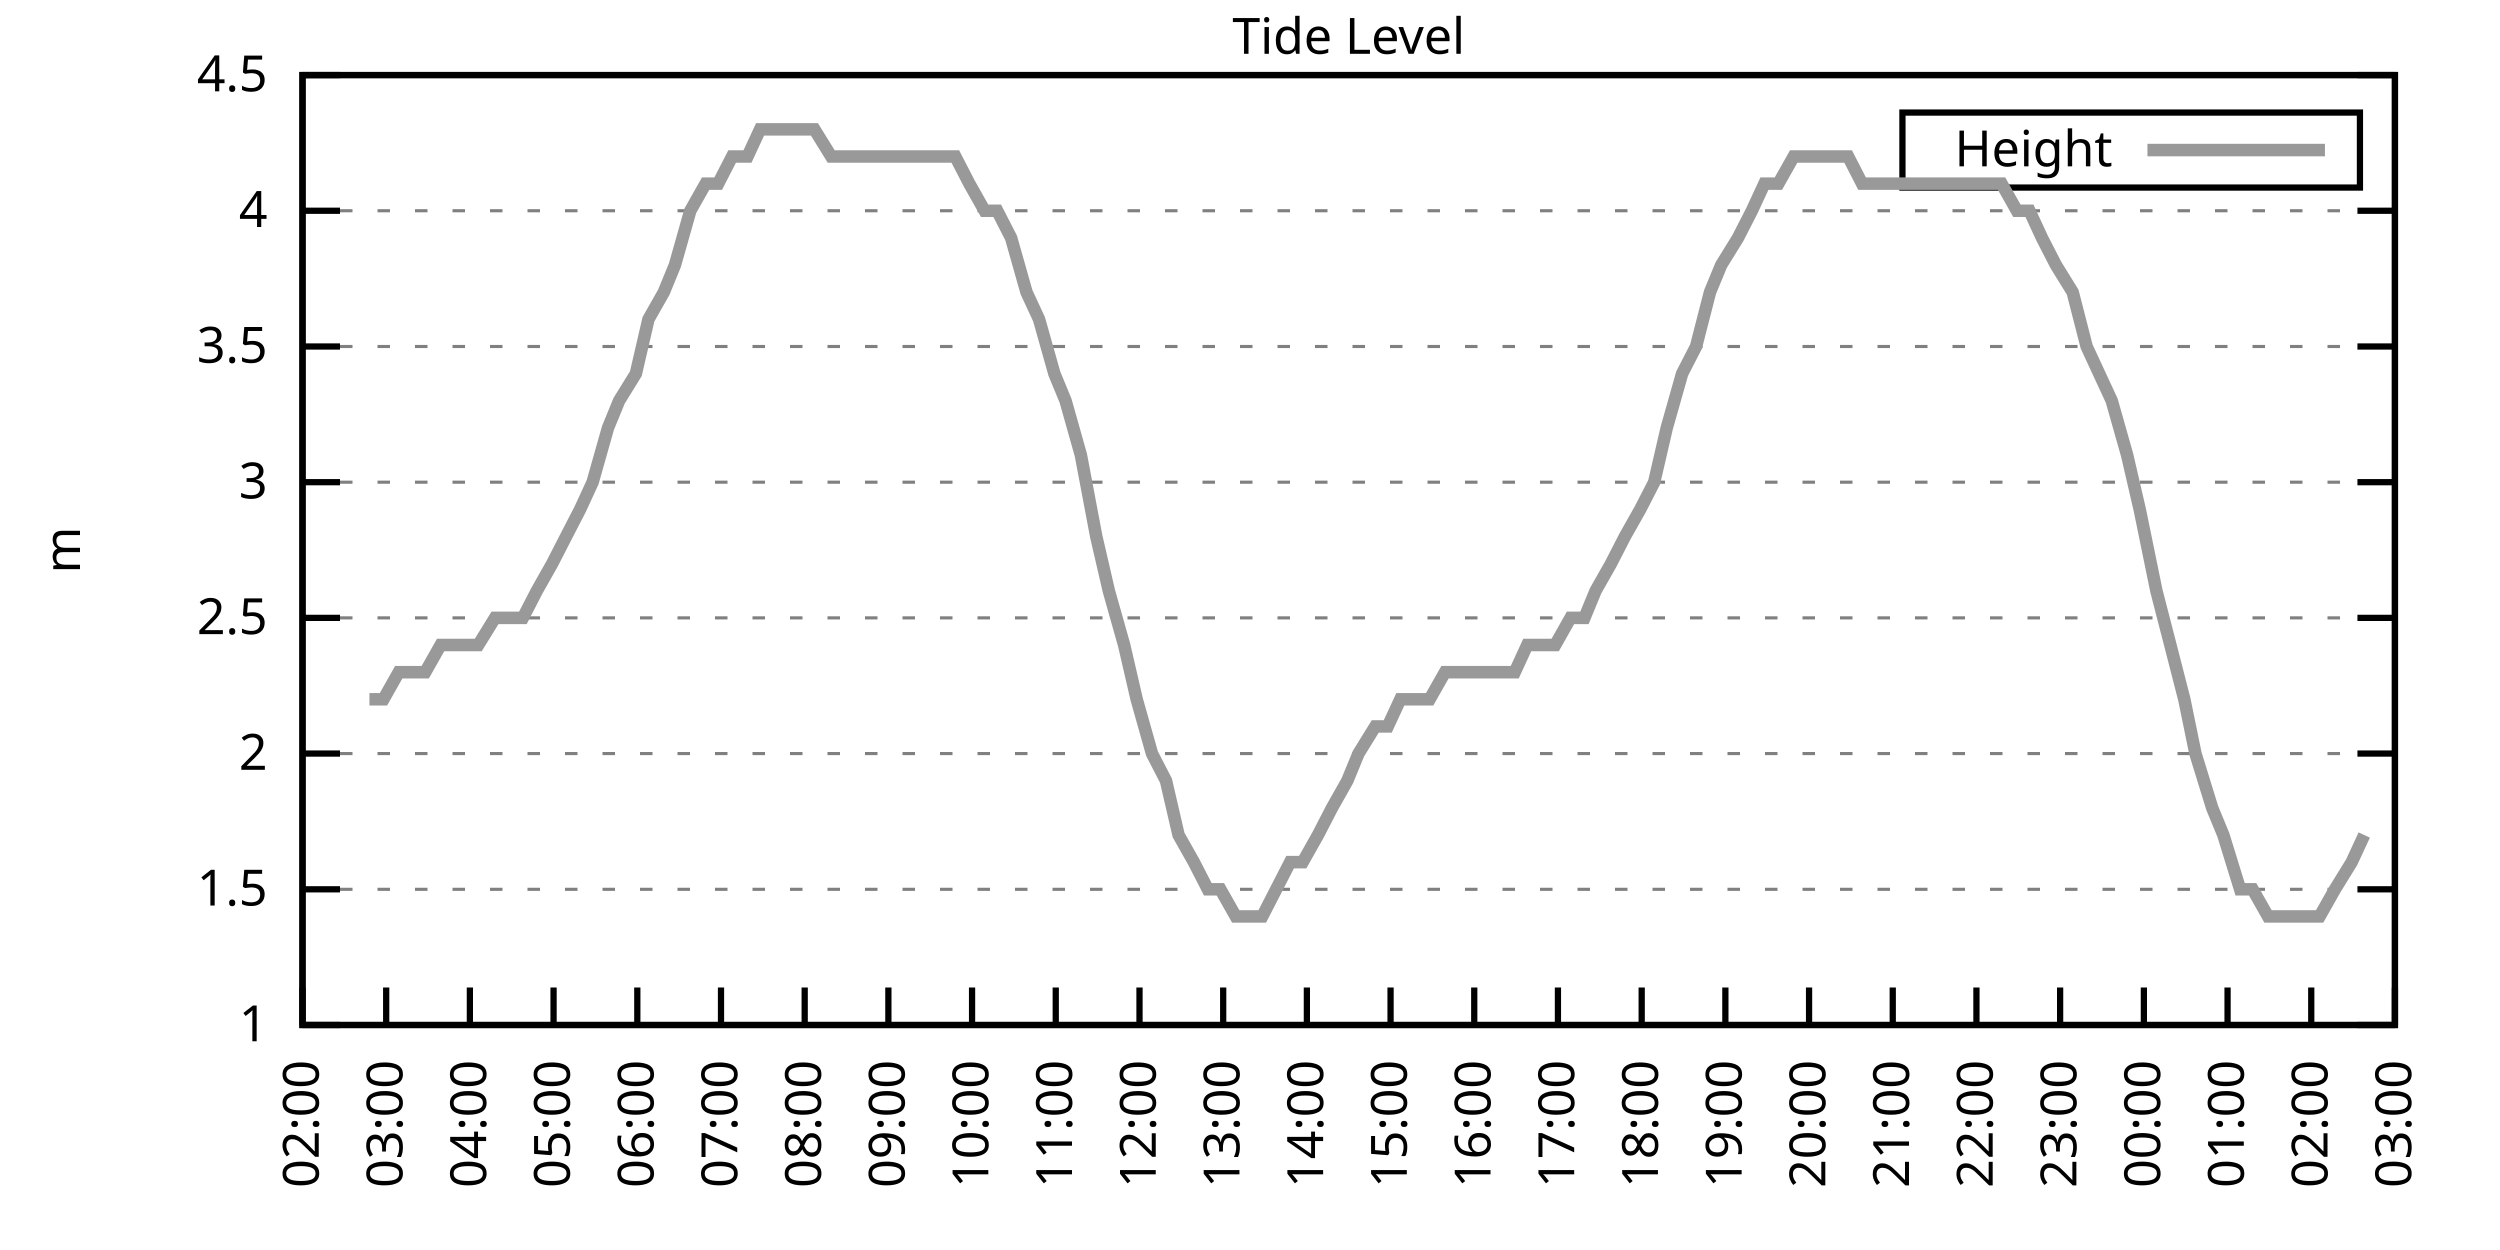
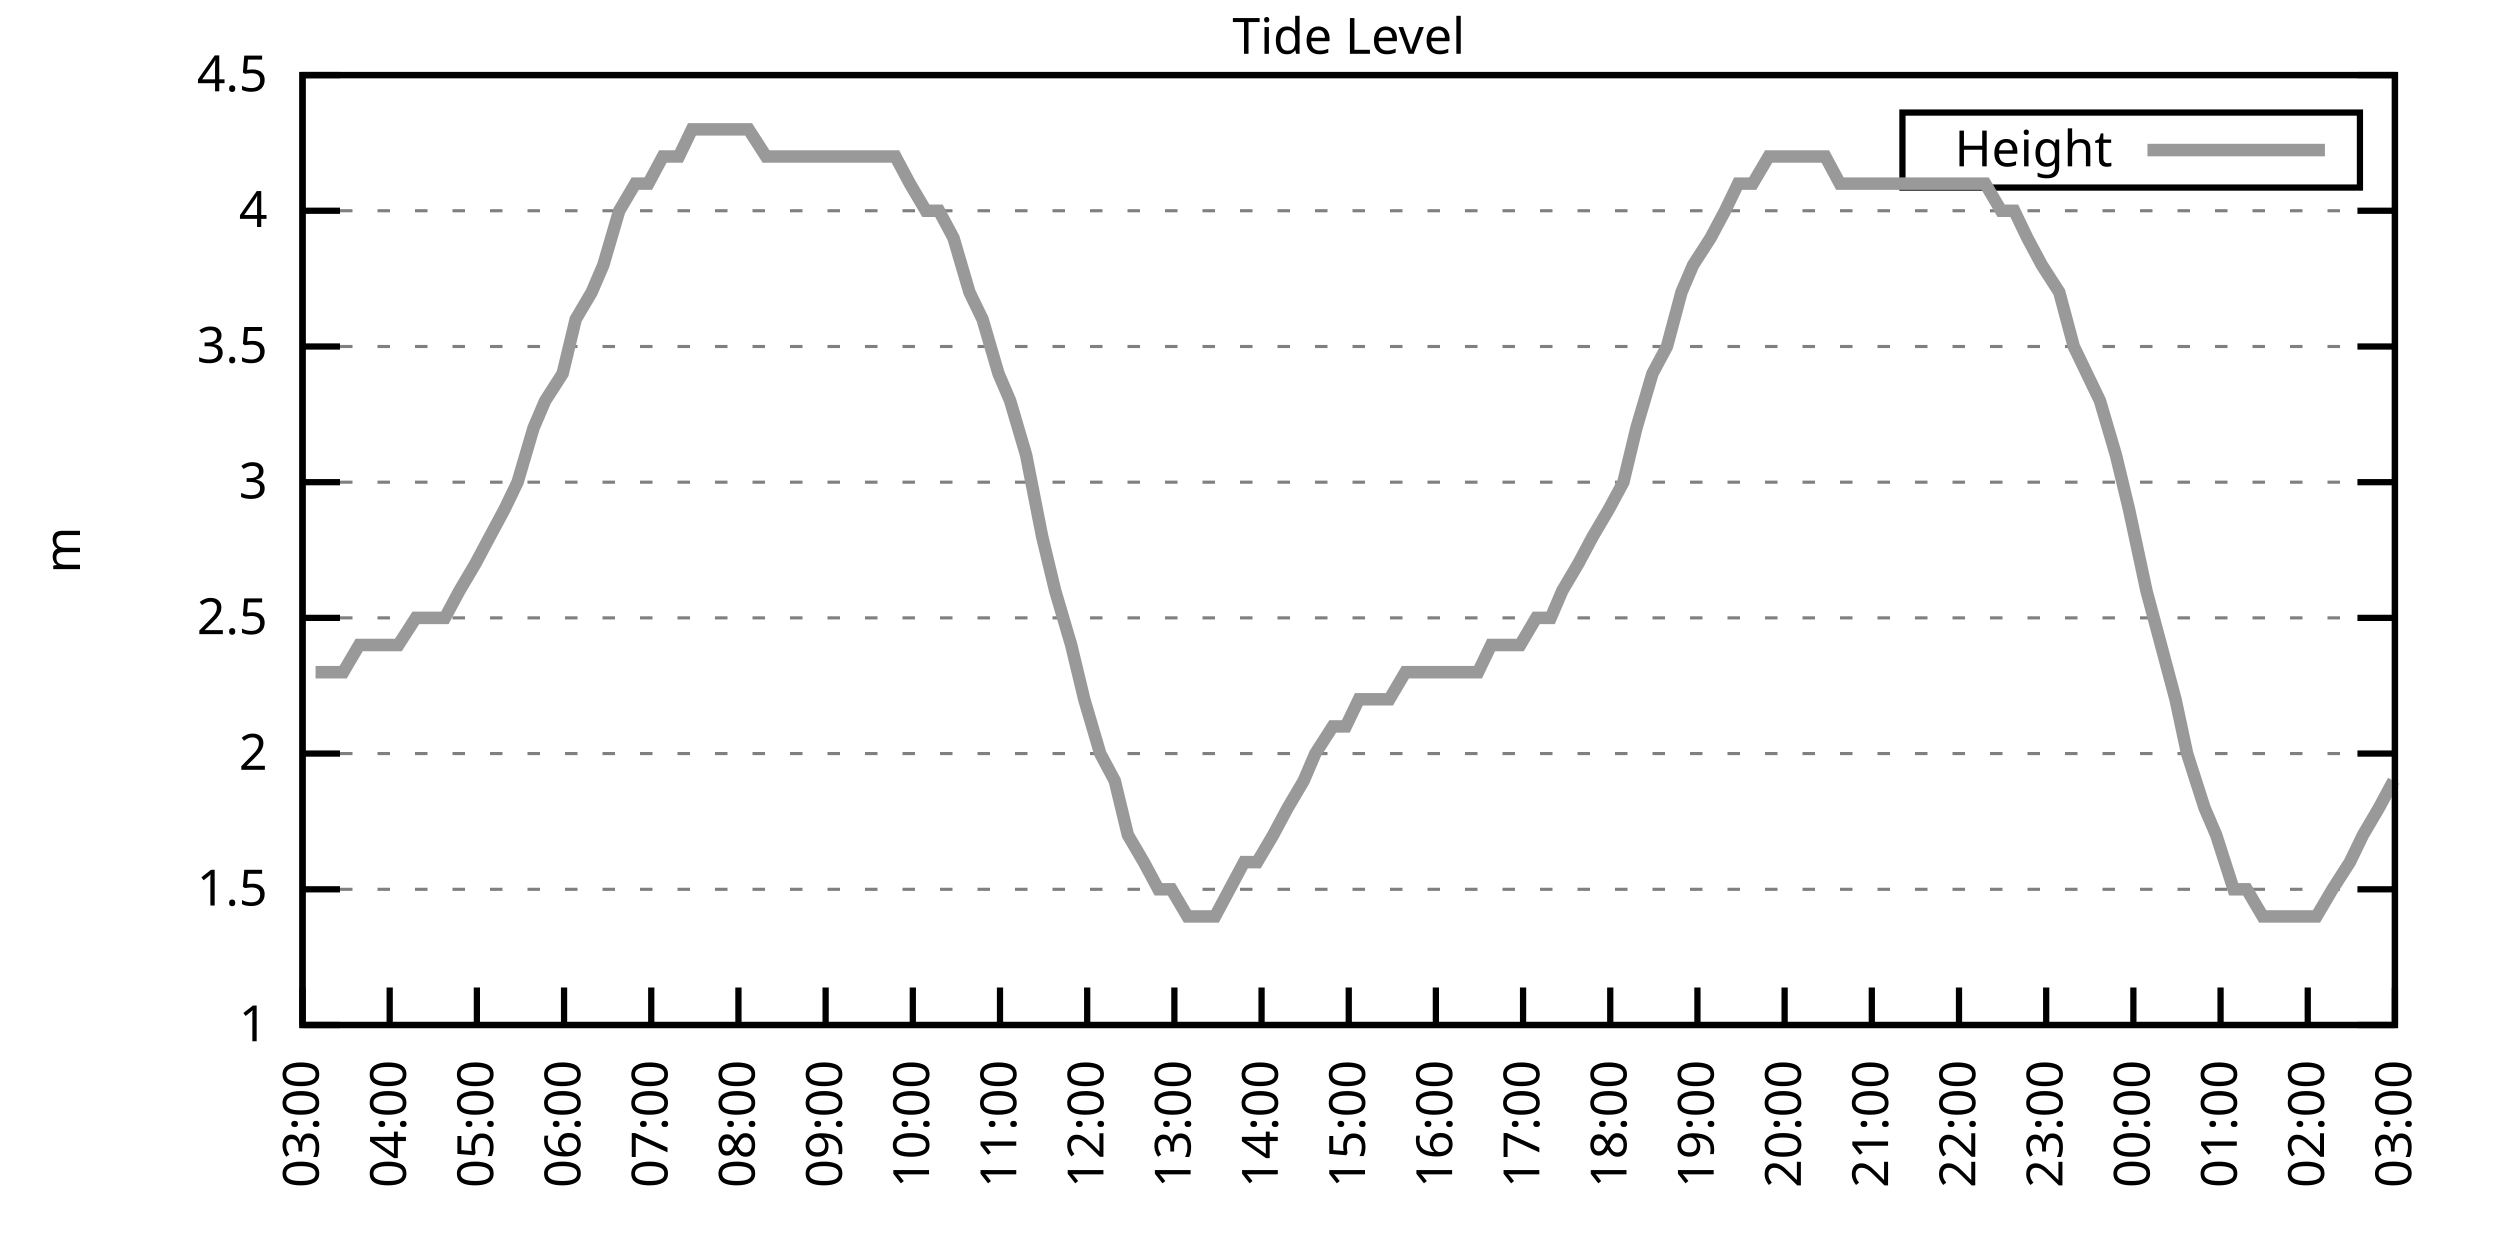
<svg xmlns="http://www.w3.org/2000/svg" xmlns:xlink="http://www.w3.org/1999/xlink" width="400" height="200" viewBox="0 0 400 200">
  <g id="gnuplot_canvas">
    <rect x="0" y="0" width="400" height="200" fill="none" />
    <defs>
      <circle id="gpDot" r="0.5" stroke-width="0.5" stroke="currentColor" />
      <path id="gpPt0" stroke-width="0.333" stroke="currentColor" d="M-1,0 h2 M0,-1 v2" />
      <path id="gpPt1" stroke-width="0.333" stroke="currentColor" d="M-1,-1 L1,1 M1,-1 L-1,1" />
      <path id="gpPt2" stroke-width="0.333" stroke="currentColor" d="M-1,0 L1,0 M0,-1 L0,1 M-1,-1 L1,1 M-1,1 L1,-1" />
      <rect id="gpPt3" stroke-width="0.333" stroke="currentColor" x="-1" y="-1" width="2" height="2" />
      <rect id="gpPt4" stroke-width="0.333" stroke="currentColor" fill="currentColor" x="-1" y="-1" width="2" height="2" />
      <circle id="gpPt5" stroke-width="0.333" stroke="currentColor" cx="0" cy="0" r="1" />
      <use xlink:href="#gpPt5" id="gpPt6" fill="currentColor" stroke="none" />
      <path id="gpPt7" stroke-width="0.333" stroke="currentColor" d="M0,-1.33 L-1.33,0.67 L1.33,0.67 z" />
      <use xlink:href="#gpPt7" id="gpPt8" fill="currentColor" stroke="none" />
      <use xlink:href="#gpPt7" id="gpPt9" stroke="currentColor" transform="rotate(180)" />
      <use xlink:href="#gpPt9" id="gpPt10" fill="currentColor" stroke="none" />
      <use xlink:href="#gpPt3" id="gpPt11" stroke="currentColor" transform="rotate(45)" />
      <use xlink:href="#gpPt11" id="gpPt12" fill="currentColor" stroke="none" />
      <path id="gpPt13" stroke-width="0.333" stroke="currentColor" d="M0,1.330 L1.265,0.411 L0.782,-1.067 L-0.782,-1.076 L-1.265,0.411 z" />
      <use xlink:href="#gpPt13" id="gpPt14" fill="currentColor" stroke="none" />
      <filter id="textbox" filterUnits="objectBoundingBox" x="0" y="0" height="1" width="1">
        <feFlood flood-color="white" flood-opacity="1" result="bgnd" />
        <feComposite in="SourceGraphic" in2="bgnd" operator="atop" />
      </filter>
      <filter id="greybox" filterUnits="objectBoundingBox" x="0" y="0" height="1" width="1">
        <feFlood flood-color="lightgrey" flood-opacity="1" result="grey" />
        <feComposite in="SourceGraphic" in2="grey" operator="atop" />
      </filter>
    </defs>
    <g fill="none" color="white" stroke="currentColor" stroke-width="1.00" stroke-linecap="butt" stroke-linejoin="miter">
</g>
    <g fill="none" color="black" stroke="currentColor" stroke-width="1.00" stroke-linecap="butt" stroke-linejoin="miter">
      <g stroke="none" shape-rendering="crispEdges">
        <polygon fill="rgb(255, 255, 255)" points="48.40,164.00 383.18,164.00 383.18,12.02 48.40,12.02 " />
      </g>
    </g>
    <g fill="none" color="black" stroke="currentColor" stroke-width="1.00" stroke-linecap="butt" stroke-linejoin="miter">
</g>
    <g fill="none" color="black" stroke="black" stroke-width="0.50" stroke-linecap="butt" stroke-linejoin="miter">
</g>
    <g fill="none" color="gray" stroke="currentColor" stroke-width="0.50" stroke-linecap="butt" stroke-linejoin="miter">
      <path stroke="gray" stroke-dasharray="2,4" class="gridline" d="M48.40,164.00 L383.19,164.00  " />
    </g>
    <g fill="none" color="gray" stroke="gray" stroke-width="1.00" stroke-linecap="butt" stroke-linejoin="miter">
</g>
    <g fill="none" color="black" stroke="currentColor" stroke-width="1.00" stroke-linecap="butt" stroke-linejoin="miter">
      <path stroke="black" d="M48.40,164.00 L54.40,164.00 M383.19,164.00 L377.19,164.00  " />
      <g transform="translate(42.80,166.60)" stroke="none" fill="black" font-family="Sans" font-size="8.00" text-anchor="end">
        <text>
          <tspan font-family="Sans"> 1</tspan>
        </text>
      </g>
    </g>
    <g fill="none" color="black" stroke="currentColor" stroke-width="1.00" stroke-linecap="butt" stroke-linejoin="miter">
</g>
    <g fill="none" color="black" stroke="black" stroke-width="0.50" stroke-linecap="butt" stroke-linejoin="miter">
</g>
    <g fill="none" color="gray" stroke="currentColor" stroke-width="0.50" stroke-linecap="butt" stroke-linejoin="miter">
      <path stroke="gray" stroke-dasharray="2,4" class="gridline" d="M48.40,142.29 L383.19,142.29  " />
    </g>
    <g fill="none" color="gray" stroke="gray" stroke-width="1.00" stroke-linecap="butt" stroke-linejoin="miter">
</g>
    <g fill="none" color="black" stroke="currentColor" stroke-width="1.00" stroke-linecap="butt" stroke-linejoin="miter">
      <path stroke="black" d="M48.40,142.29 L54.40,142.29 M383.19,142.29 L377.19,142.29  " />
      <g transform="translate(42.80,144.89)" stroke="none" fill="black" font-family="Sans" font-size="8.00" text-anchor="end">
        <text>
          <tspan font-family="Sans"> 1.5</tspan>
        </text>
      </g>
    </g>
    <g fill="none" color="black" stroke="currentColor" stroke-width="1.00" stroke-linecap="butt" stroke-linejoin="miter">
</g>
    <g fill="none" color="black" stroke="black" stroke-width="0.50" stroke-linecap="butt" stroke-linejoin="miter">
</g>
    <g fill="none" color="gray" stroke="currentColor" stroke-width="0.50" stroke-linecap="butt" stroke-linejoin="miter">
      <path stroke="gray" stroke-dasharray="2,4" class="gridline" d="M48.40,120.57 L383.19,120.57  " />
    </g>
    <g fill="none" color="gray" stroke="gray" stroke-width="1.00" stroke-linecap="butt" stroke-linejoin="miter">
</g>
    <g fill="none" color="black" stroke="currentColor" stroke-width="1.00" stroke-linecap="butt" stroke-linejoin="miter">
      <path stroke="black" d="M48.40,120.57 L54.40,120.57 M383.19,120.57 L377.19,120.57  " />
      <g transform="translate(42.80,123.17)" stroke="none" fill="black" font-family="Sans" font-size="8.00" text-anchor="end">
        <text>
          <tspan font-family="Sans"> 2</tspan>
        </text>
      </g>
    </g>
    <g fill="none" color="black" stroke="currentColor" stroke-width="1.00" stroke-linecap="butt" stroke-linejoin="miter">
</g>
    <g fill="none" color="black" stroke="black" stroke-width="0.50" stroke-linecap="butt" stroke-linejoin="miter">
</g>
    <g fill="none" color="gray" stroke="currentColor" stroke-width="0.50" stroke-linecap="butt" stroke-linejoin="miter">
      <path stroke="gray" stroke-dasharray="2,4" class="gridline" d="M48.40,98.86 L383.19,98.86  " />
    </g>
    <g fill="none" color="gray" stroke="gray" stroke-width="1.00" stroke-linecap="butt" stroke-linejoin="miter">
</g>
    <g fill="none" color="black" stroke="currentColor" stroke-width="1.00" stroke-linecap="butt" stroke-linejoin="miter">
      <path stroke="black" d="M48.40,98.86 L54.40,98.86 M383.19,98.86 L377.19,98.86  " />
      <g transform="translate(42.80,101.46)" stroke="none" fill="black" font-family="Sans" font-size="8.00" text-anchor="end">
        <text>
          <tspan font-family="Sans"> 2.5</tspan>
        </text>
      </g>
    </g>
    <g fill="none" color="black" stroke="currentColor" stroke-width="1.00" stroke-linecap="butt" stroke-linejoin="miter">
</g>
    <g fill="none" color="black" stroke="black" stroke-width="0.50" stroke-linecap="butt" stroke-linejoin="miter">
</g>
    <g fill="none" color="gray" stroke="currentColor" stroke-width="0.50" stroke-linecap="butt" stroke-linejoin="miter">
      <path stroke="gray" stroke-dasharray="2,4" class="gridline" d="M48.40,77.15 L383.19,77.15  " />
    </g>
    <g fill="none" color="gray" stroke="gray" stroke-width="1.00" stroke-linecap="butt" stroke-linejoin="miter">
</g>
    <g fill="none" color="black" stroke="currentColor" stroke-width="1.00" stroke-linecap="butt" stroke-linejoin="miter">
      <path stroke="black" d="M48.40,77.15 L54.40,77.15 M383.19,77.15 L377.19,77.15  " />
      <g transform="translate(42.80,79.75)" stroke="none" fill="black" font-family="Sans" font-size="8.00" text-anchor="end">
        <text>
          <tspan font-family="Sans"> 3</tspan>
        </text>
      </g>
    </g>
    <g fill="none" color="black" stroke="currentColor" stroke-width="1.00" stroke-linecap="butt" stroke-linejoin="miter">
</g>
    <g fill="none" color="black" stroke="black" stroke-width="0.50" stroke-linecap="butt" stroke-linejoin="miter">
</g>
    <g fill="none" color="gray" stroke="currentColor" stroke-width="0.50" stroke-linecap="butt" stroke-linejoin="miter">
      <path stroke="gray" stroke-dasharray="2,4" class="gridline" d="M48.40,55.44 L383.19,55.44  " />
    </g>
    <g fill="none" color="gray" stroke="gray" stroke-width="1.00" stroke-linecap="butt" stroke-linejoin="miter">
</g>
    <g fill="none" color="black" stroke="currentColor" stroke-width="1.00" stroke-linecap="butt" stroke-linejoin="miter">
      <path stroke="black" d="M48.40,55.44 L54.40,55.44 M383.19,55.44 L377.19,55.44  " />
      <g transform="translate(42.80,58.04)" stroke="none" fill="black" font-family="Sans" font-size="8.00" text-anchor="end">
        <text>
          <tspan font-family="Sans"> 3.5</tspan>
        </text>
      </g>
    </g>
    <g fill="none" color="black" stroke="currentColor" stroke-width="1.00" stroke-linecap="butt" stroke-linejoin="miter">
</g>
    <g fill="none" color="black" stroke="black" stroke-width="0.50" stroke-linecap="butt" stroke-linejoin="miter">
</g>
    <g fill="none" color="gray" stroke="currentColor" stroke-width="0.50" stroke-linecap="butt" stroke-linejoin="miter">
      <path stroke="gray" stroke-dasharray="2,4" class="gridline" d="M48.40,33.72 L383.19,33.72  " />
    </g>
    <g fill="none" color="gray" stroke="gray" stroke-width="1.00" stroke-linecap="butt" stroke-linejoin="miter">
</g>
    <g fill="none" color="black" stroke="currentColor" stroke-width="1.00" stroke-linecap="butt" stroke-linejoin="miter">
      <path stroke="black" d="M48.40,33.72 L54.40,33.72 M383.19,33.72 L377.19,33.72  " />
      <g transform="translate(42.80,36.32)" stroke="none" fill="black" font-family="Sans" font-size="8.00" text-anchor="end">
        <text>
          <tspan font-family="Sans"> 4</tspan>
        </text>
      </g>
    </g>
    <g fill="none" color="black" stroke="currentColor" stroke-width="1.00" stroke-linecap="butt" stroke-linejoin="miter">
</g>
    <g fill="none" color="black" stroke="black" stroke-width="0.50" stroke-linecap="butt" stroke-linejoin="miter">
</g>
    <g fill="none" color="gray" stroke="currentColor" stroke-width="0.50" stroke-linecap="butt" stroke-linejoin="miter">
      <path stroke="gray" stroke-dasharray="2,4" class="gridline" d="M48.40,12.01 L383.19,12.01  " />
    </g>
    <g fill="none" color="gray" stroke="gray" stroke-width="1.00" stroke-linecap="butt" stroke-linejoin="miter">
</g>
    <g fill="none" color="black" stroke="currentColor" stroke-width="1.00" stroke-linecap="butt" stroke-linejoin="miter">
      <path stroke="black" d="M48.40,12.01 L54.40,12.01 M383.19,12.01 L377.19,12.01  " />
      <g transform="translate(42.80,14.61)" stroke="none" fill="black" font-family="Sans" font-size="8.00" text-anchor="end">
        <text>
          <tspan font-family="Sans"> 4.5</tspan>
        </text>
      </g>
    </g>
    <g fill="none" color="black" stroke="currentColor" stroke-width="1.00" stroke-linecap="butt" stroke-linejoin="miter">
      <path stroke="black" d="M48.40,164.00 L48.40,158.00  " />
      <g transform="translate(51.00,169.60) rotate(270.00)" stroke="none" fill="black" font-family="Sans" font-size="8.00" text-anchor="end">
        <text>
-           <tspan font-family="Sans">02:00</tspan>
-         </text>
-       </g>
-     </g>
-     <g fill="none" color="black" stroke="currentColor" stroke-width="1.00" stroke-linecap="butt" stroke-linejoin="miter">
-       <path stroke="black" d="M61.79,164.00 L61.79,158.00  " />
-       <g transform="translate(64.39,169.60) rotate(270.00)" stroke="none" fill="black" font-family="Sans" font-size="8.00" text-anchor="end">
-         <text>
          <tspan font-family="Sans">03:00</tspan>
        </text>
      </g>
    </g>
    <g fill="none" color="black" stroke="currentColor" stroke-width="1.00" stroke-linecap="butt" stroke-linejoin="miter">
-       <path stroke="black" d="M75.18,164.00 L75.18,158.00  " />
-       <g transform="translate(77.78,169.60) rotate(270.00)" stroke="none" fill="black" font-family="Sans" font-size="8.00" text-anchor="end">
+       <path stroke="black" d="M62.35,164.00 L62.35,158.00  " />
+       <g transform="translate(64.95,169.60) rotate(270.00)" stroke="none" fill="black" font-family="Sans" font-size="8.00" text-anchor="end">
        <text>
          <tspan font-family="Sans">04:00</tspan>
        </text>
      </g>
    </g>
    <g fill="none" color="black" stroke="currentColor" stroke-width="1.00" stroke-linecap="butt" stroke-linejoin="miter">
-       <path stroke="black" d="M88.57,164.00 L88.57,158.00  " />
-       <g transform="translate(91.17,169.60) rotate(270.00)" stroke="none" fill="black" font-family="Sans" font-size="8.00" text-anchor="end">
+       <path stroke="black" d="M76.30,164.00 L76.30,158.00  " />
+       <g transform="translate(78.90,169.60) rotate(270.00)" stroke="none" fill="black" font-family="Sans" font-size="8.00" text-anchor="end">
        <text>
          <tspan font-family="Sans">05:00</tspan>
        </text>
      </g>
    </g>
    <g fill="none" color="black" stroke="currentColor" stroke-width="1.00" stroke-linecap="butt" stroke-linejoin="miter">
-       <path stroke="black" d="M101.97,164.00 L101.97,158.00  " />
-       <g transform="translate(104.57,169.60) rotate(270.00)" stroke="none" fill="black" font-family="Sans" font-size="8.00" text-anchor="end">
+       <path stroke="black" d="M90.25,164.00 L90.25,158.00  " />
+       <g transform="translate(92.85,169.60) rotate(270.00)" stroke="none" fill="black" font-family="Sans" font-size="8.00" text-anchor="end">
        <text>
          <tspan font-family="Sans">06:00</tspan>
        </text>
      </g>
    </g>
    <g fill="none" color="black" stroke="currentColor" stroke-width="1.00" stroke-linecap="butt" stroke-linejoin="miter">
-       <path stroke="black" d="M115.36,164.00 L115.36,158.00  " />
-       <g transform="translate(117.96,169.60) rotate(270.00)" stroke="none" fill="black" font-family="Sans" font-size="8.00" text-anchor="end">
+       <path stroke="black" d="M104.20,164.00 L104.20,158.00  " />
+       <g transform="translate(106.80,169.60) rotate(270.00)" stroke="none" fill="black" font-family="Sans" font-size="8.00" text-anchor="end">
        <text>
          <tspan font-family="Sans">07:00</tspan>
        </text>
      </g>
    </g>
    <g fill="none" color="black" stroke="currentColor" stroke-width="1.00" stroke-linecap="butt" stroke-linejoin="miter">
-       <path stroke="black" d="M128.75,164.00 L128.75,158.00  " />
-       <g transform="translate(131.35,169.60) rotate(270.00)" stroke="none" fill="black" font-family="Sans" font-size="8.00" text-anchor="end">
+       <path stroke="black" d="M118.15,164.00 L118.15,158.00  " />
+       <g transform="translate(120.75,169.60) rotate(270.00)" stroke="none" fill="black" font-family="Sans" font-size="8.00" text-anchor="end">
        <text>
          <tspan font-family="Sans">08:00</tspan>
        </text>
      </g>
    </g>
    <g fill="none" color="black" stroke="currentColor" stroke-width="1.00" stroke-linecap="butt" stroke-linejoin="miter">
-       <path stroke="black" d="M142.14,164.00 L142.14,158.00  " />
-       <g transform="translate(144.74,169.60) rotate(270.00)" stroke="none" fill="black" font-family="Sans" font-size="8.00" text-anchor="end">
+       <path stroke="black" d="M132.10,164.00 L132.10,158.00  " />
+       <g transform="translate(134.70,169.60) rotate(270.00)" stroke="none" fill="black" font-family="Sans" font-size="8.00" text-anchor="end">
        <text>
          <tspan font-family="Sans">09:00</tspan>
        </text>
      </g>
    </g>
    <g fill="none" color="black" stroke="currentColor" stroke-width="1.00" stroke-linecap="butt" stroke-linejoin="miter">
-       <path stroke="black" d="M155.53,164.00 L155.53,158.00  " />
-       <g transform="translate(158.13,169.60) rotate(270.00)" stroke="none" fill="black" font-family="Sans" font-size="8.00" text-anchor="end">
+       <path stroke="black" d="M146.05,164.00 L146.05,158.00  " />
+       <g transform="translate(148.65,169.60) rotate(270.00)" stroke="none" fill="black" font-family="Sans" font-size="8.00" text-anchor="end">
        <text>
          <tspan font-family="Sans">10:00</tspan>
        </text>
      </g>
    </g>
    <g fill="none" color="black" stroke="currentColor" stroke-width="1.00" stroke-linecap="butt" stroke-linejoin="miter">
-       <path stroke="black" d="M168.92,164.00 L168.92,158.00  " />
-       <g transform="translate(171.52,169.60) rotate(270.00)" stroke="none" fill="black" font-family="Sans" font-size="8.00" text-anchor="end">
+       <path stroke="black" d="M160.00,164.00 L160.00,158.00  " />
+       <g transform="translate(162.60,169.60) rotate(270.00)" stroke="none" fill="black" font-family="Sans" font-size="8.00" text-anchor="end">
        <text>
          <tspan font-family="Sans">11:00</tspan>
        </text>
      </g>
    </g>
    <g fill="none" color="black" stroke="currentColor" stroke-width="1.00" stroke-linecap="butt" stroke-linejoin="miter">
-       <path stroke="black" d="M182.32,164.00 L182.32,158.00  " />
-       <g transform="translate(184.92,169.60) rotate(270.00)" stroke="none" fill="black" font-family="Sans" font-size="8.00" text-anchor="end">
+       <path stroke="black" d="M173.95,164.00 L173.95,158.00  " />
+       <g transform="translate(176.55,169.60) rotate(270.00)" stroke="none" fill="black" font-family="Sans" font-size="8.00" text-anchor="end">
        <text>
          <tspan font-family="Sans">12:00</tspan>
        </text>
      </g>
    </g>
    <g fill="none" color="black" stroke="currentColor" stroke-width="1.00" stroke-linecap="butt" stroke-linejoin="miter">
-       <path stroke="black" d="M195.71,164.00 L195.71,158.00  " />
-       <g transform="translate(198.31,169.60) rotate(270.00)" stroke="none" fill="black" font-family="Sans" font-size="8.00" text-anchor="end">
+       <path stroke="black" d="M187.90,164.00 L187.90,158.00  " />
+       <g transform="translate(190.50,169.60) rotate(270.00)" stroke="none" fill="black" font-family="Sans" font-size="8.00" text-anchor="end">
        <text>
          <tspan font-family="Sans">13:00</tspan>
        </text>
      </g>
    </g>
    <g fill="none" color="black" stroke="currentColor" stroke-width="1.00" stroke-linecap="butt" stroke-linejoin="miter">
-       <path stroke="black" d="M209.10,164.00 L209.10,158.00  " />
-       <g transform="translate(211.70,169.60) rotate(270.00)" stroke="none" fill="black" font-family="Sans" font-size="8.00" text-anchor="end">
+       <path stroke="black" d="M201.85,164.00 L201.85,158.00  " />
+       <g transform="translate(204.45,169.60) rotate(270.00)" stroke="none" fill="black" font-family="Sans" font-size="8.00" text-anchor="end">
        <text>
          <tspan font-family="Sans">14:00</tspan>
        </text>
      </g>
    </g>
    <g fill="none" color="black" stroke="currentColor" stroke-width="1.00" stroke-linecap="butt" stroke-linejoin="miter">
-       <path stroke="black" d="M222.49,164.00 L222.49,158.00  " />
-       <g transform="translate(225.09,169.60) rotate(270.00)" stroke="none" fill="black" font-family="Sans" font-size="8.00" text-anchor="end">
+       <path stroke="black" d="M215.80,164.00 L215.80,158.00  " />
+       <g transform="translate(218.40,169.60) rotate(270.00)" stroke="none" fill="black" font-family="Sans" font-size="8.00" text-anchor="end">
        <text>
          <tspan font-family="Sans">15:00</tspan>
        </text>
      </g>
    </g>
    <g fill="none" color="black" stroke="currentColor" stroke-width="1.00" stroke-linecap="butt" stroke-linejoin="miter">
-       <path stroke="black" d="M235.88,164.00 L235.88,158.00  " />
-       <g transform="translate(238.48,169.60) rotate(270.00)" stroke="none" fill="black" font-family="Sans" font-size="8.00" text-anchor="end">
+       <path stroke="black" d="M229.74,164.00 L229.74,158.00  " />
+       <g transform="translate(232.34,169.60) rotate(270.00)" stroke="none" fill="black" font-family="Sans" font-size="8.00" text-anchor="end">
        <text>
          <tspan font-family="Sans">16:00</tspan>
        </text>
      </g>
    </g>
    <g fill="none" color="black" stroke="currentColor" stroke-width="1.00" stroke-linecap="butt" stroke-linejoin="miter">
-       <path stroke="black" d="M249.27,164.00 L249.27,158.00  " />
-       <g transform="translate(251.87,169.60) rotate(270.00)" stroke="none" fill="black" font-family="Sans" font-size="8.00" text-anchor="end">
+       <path stroke="black" d="M243.69,164.00 L243.69,158.00  " />
+       <g transform="translate(246.29,169.60) rotate(270.00)" stroke="none" fill="black" font-family="Sans" font-size="8.00" text-anchor="end">
        <text>
          <tspan font-family="Sans">17:00</tspan>
        </text>
      </g>
    </g>
    <g fill="none" color="black" stroke="currentColor" stroke-width="1.00" stroke-linecap="butt" stroke-linejoin="miter">
-       <path stroke="black" d="M262.67,164.00 L262.67,158.00  " />
-       <g transform="translate(265.27,169.60) rotate(270.00)" stroke="none" fill="black" font-family="Sans" font-size="8.00" text-anchor="end">
+       <path stroke="black" d="M257.64,164.00 L257.64,158.00  " />
+       <g transform="translate(260.24,169.60) rotate(270.00)" stroke="none" fill="black" font-family="Sans" font-size="8.00" text-anchor="end">
        <text>
          <tspan font-family="Sans">18:00</tspan>
        </text>
      </g>
    </g>
    <g fill="none" color="black" stroke="currentColor" stroke-width="1.00" stroke-linecap="butt" stroke-linejoin="miter">
-       <path stroke="black" d="M276.06,164.00 L276.06,158.00  " />
-       <g transform="translate(278.66,169.60) rotate(270.00)" stroke="none" fill="black" font-family="Sans" font-size="8.00" text-anchor="end">
+       <path stroke="black" d="M271.59,164.00 L271.59,158.00  " />
+       <g transform="translate(274.19,169.60) rotate(270.00)" stroke="none" fill="black" font-family="Sans" font-size="8.00" text-anchor="end">
        <text>
          <tspan font-family="Sans">19:00</tspan>
        </text>
      </g>
    </g>
    <g fill="none" color="black" stroke="currentColor" stroke-width="1.00" stroke-linecap="butt" stroke-linejoin="miter">
-       <path stroke="black" d="M289.45,164.00 L289.45,158.00  " />
-       <g transform="translate(292.05,169.60) rotate(270.00)" stroke="none" fill="black" font-family="Sans" font-size="8.00" text-anchor="end">
+       <path stroke="black" d="M285.54,164.00 L285.54,158.00  " />
+       <g transform="translate(288.14,169.60) rotate(270.00)" stroke="none" fill="black" font-family="Sans" font-size="8.00" text-anchor="end">
        <text>
          <tspan font-family="Sans">20:00</tspan>
        </text>
      </g>
    </g>
    <g fill="none" color="black" stroke="currentColor" stroke-width="1.00" stroke-linecap="butt" stroke-linejoin="miter">
-       <path stroke="black" d="M302.84,164.00 L302.84,158.00  " />
-       <g transform="translate(305.44,169.60) rotate(270.00)" stroke="none" fill="black" font-family="Sans" font-size="8.00" text-anchor="end">
+       <path stroke="black" d="M299.49,164.00 L299.49,158.00  " />
+       <g transform="translate(302.09,169.60) rotate(270.00)" stroke="none" fill="black" font-family="Sans" font-size="8.00" text-anchor="end">
        <text>
          <tspan font-family="Sans">21:00</tspan>
        </text>
      </g>
    </g>
    <g fill="none" color="black" stroke="currentColor" stroke-width="1.00" stroke-linecap="butt" stroke-linejoin="miter">
-       <path stroke="black" d="M316.23,164.00 L316.23,158.00  " />
-       <g transform="translate(318.83,169.60) rotate(270.00)" stroke="none" fill="black" font-family="Sans" font-size="8.00" text-anchor="end">
+       <path stroke="black" d="M313.44,164.00 L313.44,158.00  " />
+       <g transform="translate(316.04,169.60) rotate(270.00)" stroke="none" fill="black" font-family="Sans" font-size="8.00" text-anchor="end">
        <text>
          <tspan font-family="Sans">22:00</tspan>
        </text>
      </g>
    </g>
    <g fill="none" color="black" stroke="currentColor" stroke-width="1.00" stroke-linecap="butt" stroke-linejoin="miter">
-       <path stroke="black" d="M329.62,164.00 L329.62,158.00  " />
-       <g transform="translate(332.22,169.60) rotate(270.00)" stroke="none" fill="black" font-family="Sans" font-size="8.00" text-anchor="end">
+       <path stroke="black" d="M327.39,164.00 L327.39,158.00  " />
+       <g transform="translate(329.99,169.60) rotate(270.00)" stroke="none" fill="black" font-family="Sans" font-size="8.00" text-anchor="end">
        <text>
          <tspan font-family="Sans">23:00</tspan>
        </text>
      </g>
    </g>
    <g fill="none" color="black" stroke="currentColor" stroke-width="1.00" stroke-linecap="butt" stroke-linejoin="miter">
-       <path stroke="black" d="M343.02,164.00 L343.02,158.00  " />
-       <g transform="translate(345.62,169.60) rotate(270.00)" stroke="none" fill="black" font-family="Sans" font-size="8.00" text-anchor="end">
+       <path stroke="black" d="M341.34,164.00 L341.34,158.00  " />
+       <g transform="translate(343.94,169.60) rotate(270.00)" stroke="none" fill="black" font-family="Sans" font-size="8.00" text-anchor="end">
        <text>
          <tspan font-family="Sans">00:00</tspan>
        </text>
      </g>
    </g>
    <g fill="none" color="black" stroke="currentColor" stroke-width="1.00" stroke-linecap="butt" stroke-linejoin="miter">
-       <path stroke="black" d="M356.41,164.00 L356.41,158.00  " />
-       <g transform="translate(359.01,169.60) rotate(270.00)" stroke="none" fill="black" font-family="Sans" font-size="8.00" text-anchor="end">
+       <path stroke="black" d="M355.29,164.00 L355.29,158.00  " />
+       <g transform="translate(357.89,169.60) rotate(270.00)" stroke="none" fill="black" font-family="Sans" font-size="8.00" text-anchor="end">
        <text>
          <tspan font-family="Sans">01:00</tspan>
        </text>
      </g>
    </g>
    <g fill="none" color="black" stroke="currentColor" stroke-width="1.00" stroke-linecap="butt" stroke-linejoin="miter">
-       <path stroke="black" d="M369.80,164.00 L369.80,158.00  " />
-       <g transform="translate(372.40,169.60) rotate(270.00)" stroke="none" fill="black" font-family="Sans" font-size="8.00" text-anchor="end">
+       <path stroke="black" d="M369.24,164.00 L369.24,158.00  " />
+       <g transform="translate(371.84,169.60) rotate(270.00)" stroke="none" fill="black" font-family="Sans" font-size="8.00" text-anchor="end">
        <text>
          <tspan font-family="Sans">02:00</tspan>
        </text>
      </g>
    </g>
    <g fill="none" color="black" stroke="currentColor" stroke-width="1.00" stroke-linecap="butt" stroke-linejoin="miter">
      <path stroke="black" d="M383.19,164.00 L383.19,158.00  " />
      <g transform="translate(385.79,169.60) rotate(270.00)" stroke="none" fill="black" font-family="Sans" font-size="8.00" text-anchor="end">
        <text>
          <tspan font-family="Sans">03:00</tspan>
        </text>
      </g>
    </g>
    <g fill="none" color="black" stroke="currentColor" stroke-width="1.00" stroke-linecap="butt" stroke-linejoin="miter">
</g>
    <g fill="none" color="black" stroke="currentColor" stroke-width="1.00" stroke-linecap="butt" stroke-linejoin="miter">
      <path stroke="black" d="M48.40,12.01 L48.40,164.00 L383.19,164.00 L383.19,12.01 L48.40,12.01 Z  " />
    </g>
    <g fill="none" color="black" stroke="currentColor" stroke-width="1.00" stroke-linecap="butt" stroke-linejoin="miter">
</g>
    <g fill="none" color="black" stroke="currentColor" stroke-width="1.00" stroke-linecap="butt" stroke-linejoin="miter">
      <path stroke="black" d="M304.39,30.01 L304.39,18.01 L377.59,18.01 L377.59,30.01 L304.39,30.01 Z  " />
    </g>
    <g id="Tide_level_plot_1">
      <g fill="none" color="white" stroke="black" stroke-width="2.00" stroke-linecap="butt" stroke-linejoin="miter">
</g>
      <g fill="none" color="black" stroke="currentColor" stroke-width="2.00" stroke-linecap="butt" stroke-linejoin="miter">
        <g transform="translate(337.99,26.61)" stroke="none" fill="black" font-family="Sans" font-size="8.00" text-anchor="end">
          <text>
            <tspan font-family="Sans">Height</tspan>
          </text>
        </g>
      </g>
      <g fill="none" color="black" stroke="currentColor" stroke-width="2.00" stroke-linecap="butt" stroke-linejoin="miter">
-         <path stroke="rgb(153, 153, 153)" d="M343.59,24.01 L371.99,24.01 M59.11,111.89 L61.35,111.89 L63.80,107.55 L65.81,107.55 L68.04,107.55 L70.50,103.20   L72.50,103.20 L74.74,103.20 L76.52,103.20 L79.20,98.86 L81.66,98.86 L83.66,98.86 L85.90,94.52 L88.35,90.18   L90.58,85.83 L92.82,81.49 L94.82,77.15 L97.28,68.46 L99.06,64.12 L101.74,59.78 L103.75,51.09 L106.21,46.75   L107.99,42.41 L110.45,33.72 L112.90,29.38 L114.91,29.38 L117.14,25.04 L119.60,25.04 L121.61,20.70 L124.06,20.70   L126.29,20.70 L128.30,20.70 L130.31,20.70 L132.99,25.04 L135.00,25.04 L137.23,25.04 L139.46,25.04 L141.92,25.04   L144.15,25.04 L146.16,25.04 L148.61,25.04 L150.62,25.04 L152.85,25.04 L155.09,29.38 L157.54,33.72 L159.55,33.72   L161.78,38.07 L164.24,46.75 L166.25,51.09 L168.70,59.78 L170.49,64.12 L172.94,72.81 L175.40,85.83 L177.41,94.52   L179.86,103.20 L181.87,111.89 L184.32,120.57 L186.56,124.92 L188.57,133.60 L191.02,137.94 L193.25,142.29 L195.26,142.29   L197.72,146.63 L199.73,146.63 L201.96,146.63 L204.19,142.29 L206.42,137.94 L208.43,137.94 L210.88,133.60 L213.12,129.26   L215.57,124.92 L217.36,120.57 L220.04,116.23 L222.04,116.23 L224.05,111.89 L226.73,111.89 L228.74,111.89 L231.20,107.55   L233.20,107.55 L235.44,107.55 L237.67,107.55 L239.90,107.55 L242.36,107.55 L244.36,103.20 L246.37,103.20 L248.83,103.20   L251.28,98.86 L253.51,98.86 L255.30,94.52 L257.76,90.18 L259.99,85.83 L262.44,81.49 L264.67,77.15 L266.68,68.46   L269.14,59.78 L271.37,55.44 L273.60,46.75 L275.39,42.41 L278.07,38.07 L280.30,33.72 L282.31,29.38 L284.54,29.38   L286.99,25.04 L289.00,25.04 L291.46,25.04 L293.47,25.04 L295.70,25.04 L297.93,29.38 L300.39,29.38 L302.39,29.38   L304.40,29.38 L306.86,29.38 L308.87,29.38 L311.54,29.38 L313.78,29.38 L316.01,29.38 L318.24,29.38 L320.25,29.38   L322.70,33.72 L324.71,33.72 L326.72,38.07 L328.95,42.41 L331.63,46.75 L333.86,55.44 L335.87,59.78 L337.88,64.12   L340.34,72.81 L342.35,81.49 L345.02,94.52 L347.26,103.20 L349.49,111.89 L351.27,120.57 L353.95,129.26 L355.74,133.60   L358.42,142.29 L360.42,142.29 L362.88,146.63 L365.11,146.63 L366.67,146.63 L369.13,146.63 L371.14,146.63 L373.59,142.29   L376.27,137.94 L378.28,133.60  " />
+         <path stroke="rgb(153, 153, 153)" d="M343.59,24.01 L371.99,24.01 M50.49,107.55 L52.58,107.55 L54.91,107.55 L57.47,103.20 L59.56,103.20 L61.88,103.20   L63.74,103.20 L66.53,98.86 L69.09,98.86 L71.18,98.86 L73.51,94.52 L76.07,90.18 L78.39,85.83 L80.72,81.49   L82.81,77.15 L85.37,68.46 L87.23,64.12 L90.02,59.78 L92.11,51.09 L94.67,46.75 L96.53,42.41 L99.08,33.72   L101.64,29.38 L103.73,29.38 L106.06,25.04 L108.62,25.04 L110.71,20.70 L113.27,20.70 L115.59,20.70 L117.68,20.70   L119.78,20.70 L122.57,25.04 L124.66,25.04 L126.98,25.04 L129.31,25.04 L131.87,25.04 L134.19,25.04 L136.28,25.04   L138.84,25.04 L140.93,25.04 L143.26,25.04 L145.58,29.38 L148.14,33.72 L150.23,33.72 L152.56,38.07 L155.11,46.75   L157.21,51.09 L159.76,59.78 L161.62,64.12 L164.18,72.81 L166.74,85.83 L168.83,94.52 L171.39,103.20 L173.48,111.89   L176.04,120.57 L178.36,124.92 L180.46,133.60 L183.01,137.94 L185.34,142.29 L187.43,142.29 L189.99,146.63 L192.08,146.63   L194.41,146.63 L196.73,142.29 L199.06,137.94 L201.15,137.94 L203.71,133.60 L206.03,129.26 L208.59,124.92 L210.45,120.57   L213.24,116.23 L215.33,116.23 L217.42,111.89 L220.21,111.89 L222.30,111.89 L224.86,107.55 L226.95,107.55 L229.28,107.55   L231.60,107.55 L233.93,107.55 L236.49,107.55 L238.58,103.20 L240.67,103.20 L243.23,103.20 L245.79,98.86 L248.11,98.86   L249.97,94.52 L252.53,90.18 L254.85,85.83 L257.41,81.49 L259.74,77.15 L261.83,68.46 L264.39,59.78 L266.71,55.44   L269.04,46.75 L270.90,42.41 L273.69,38.07 L276.01,33.72 L278.10,29.38 L280.43,29.38 L282.99,25.04 L285.08,25.04   L287.64,25.04 L289.73,25.04 L292.05,25.04 L294.38,29.38 L296.94,29.38 L299.03,29.38 L301.12,29.38 L303.68,29.38   L305.77,29.38 L308.56,29.38 L310.88,29.38 L313.21,29.38 L315.53,29.38 L317.63,29.38 L320.18,33.72 L322.28,33.72   L324.37,38.07 L326.69,42.41 L329.48,46.75 L331.81,55.44 L333.90,59.78 L335.99,64.12 L338.55,72.81 L340.64,81.49   L343.43,94.52 L345.76,103.20 L348.08,111.89 L349.94,120.57 L352.73,129.26 L354.59,133.60 L357.38,142.29 L359.48,142.29   L362.03,146.63 L364.36,146.63 L365.99,146.63 L368.54,146.63 L370.64,146.63 L373.19,142.29 L375.98,137.94 L378.08,133.60   L380.63,129.26 L382.96,124.92  " />
      </g>
    </g>
    <g fill="none" color="black" stroke="currentColor" stroke-width="2.00" stroke-linecap="butt" stroke-linejoin="miter">
</g>
    <g fill="none" color="black" stroke="black" stroke-width="1.00" stroke-linecap="butt" stroke-linejoin="miter">
</g>
    <g fill="none" color="black" stroke="currentColor" stroke-width="1.00" stroke-linecap="butt" stroke-linejoin="miter">
      <path stroke="black" d="M48.40,12.01 L48.40,164.00 L383.19,164.00 L383.19,12.01 L48.40,12.01 Z  " />
      <g transform="translate(12.80,88.01) rotate(270.00)" stroke="none" fill="black" font-family="Sans" font-size="8.00" text-anchor="middle">
        <text>
          <tspan font-family="Sans">m</tspan>
        </text>
      </g>
    </g>
    <g fill="none" color="black" stroke="currentColor" stroke-width="1.00" stroke-linecap="butt" stroke-linejoin="miter">
</g>
    <g fill="none" color="black" stroke="currentColor" stroke-width="1.00" stroke-linecap="butt" stroke-linejoin="miter">
      <g transform="translate(215.79,8.61)" stroke="none" fill="black" font-family="Sans" font-size="8.00" text-anchor="middle">
        <text>
          <tspan font-family="Sans">Tide Level</tspan>
        </text>
      </g>
    </g>
    <g fill="none" color="black" stroke="currentColor" stroke-width="1.00" stroke-linecap="butt" stroke-linejoin="miter">
</g>
  </g>
</svg>
